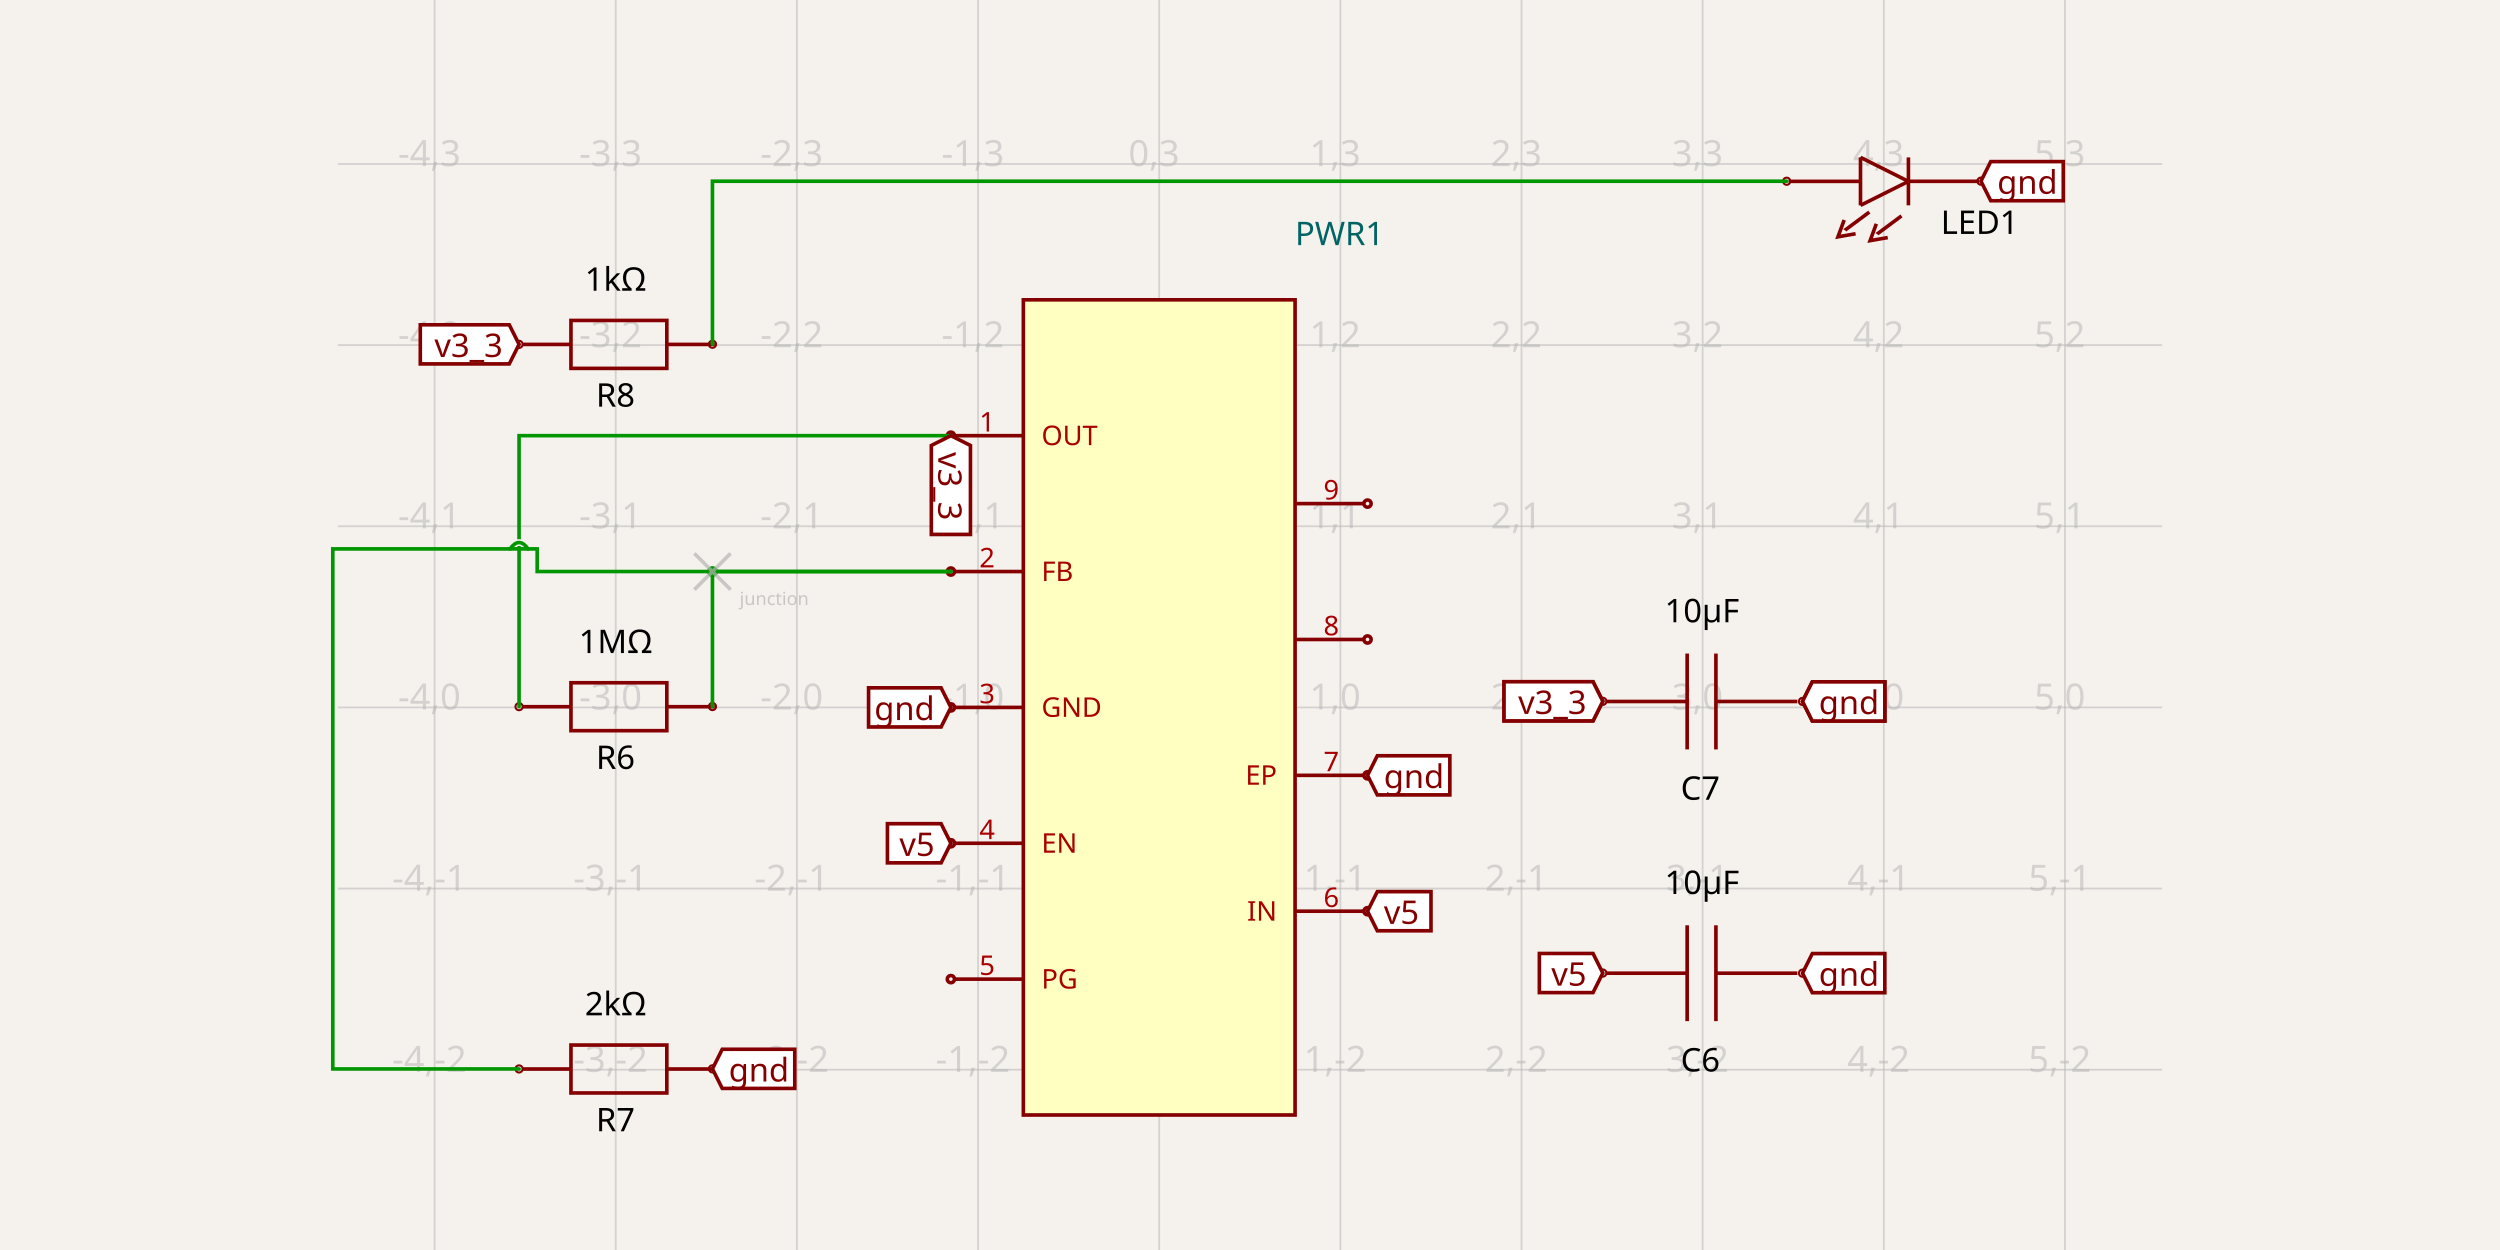
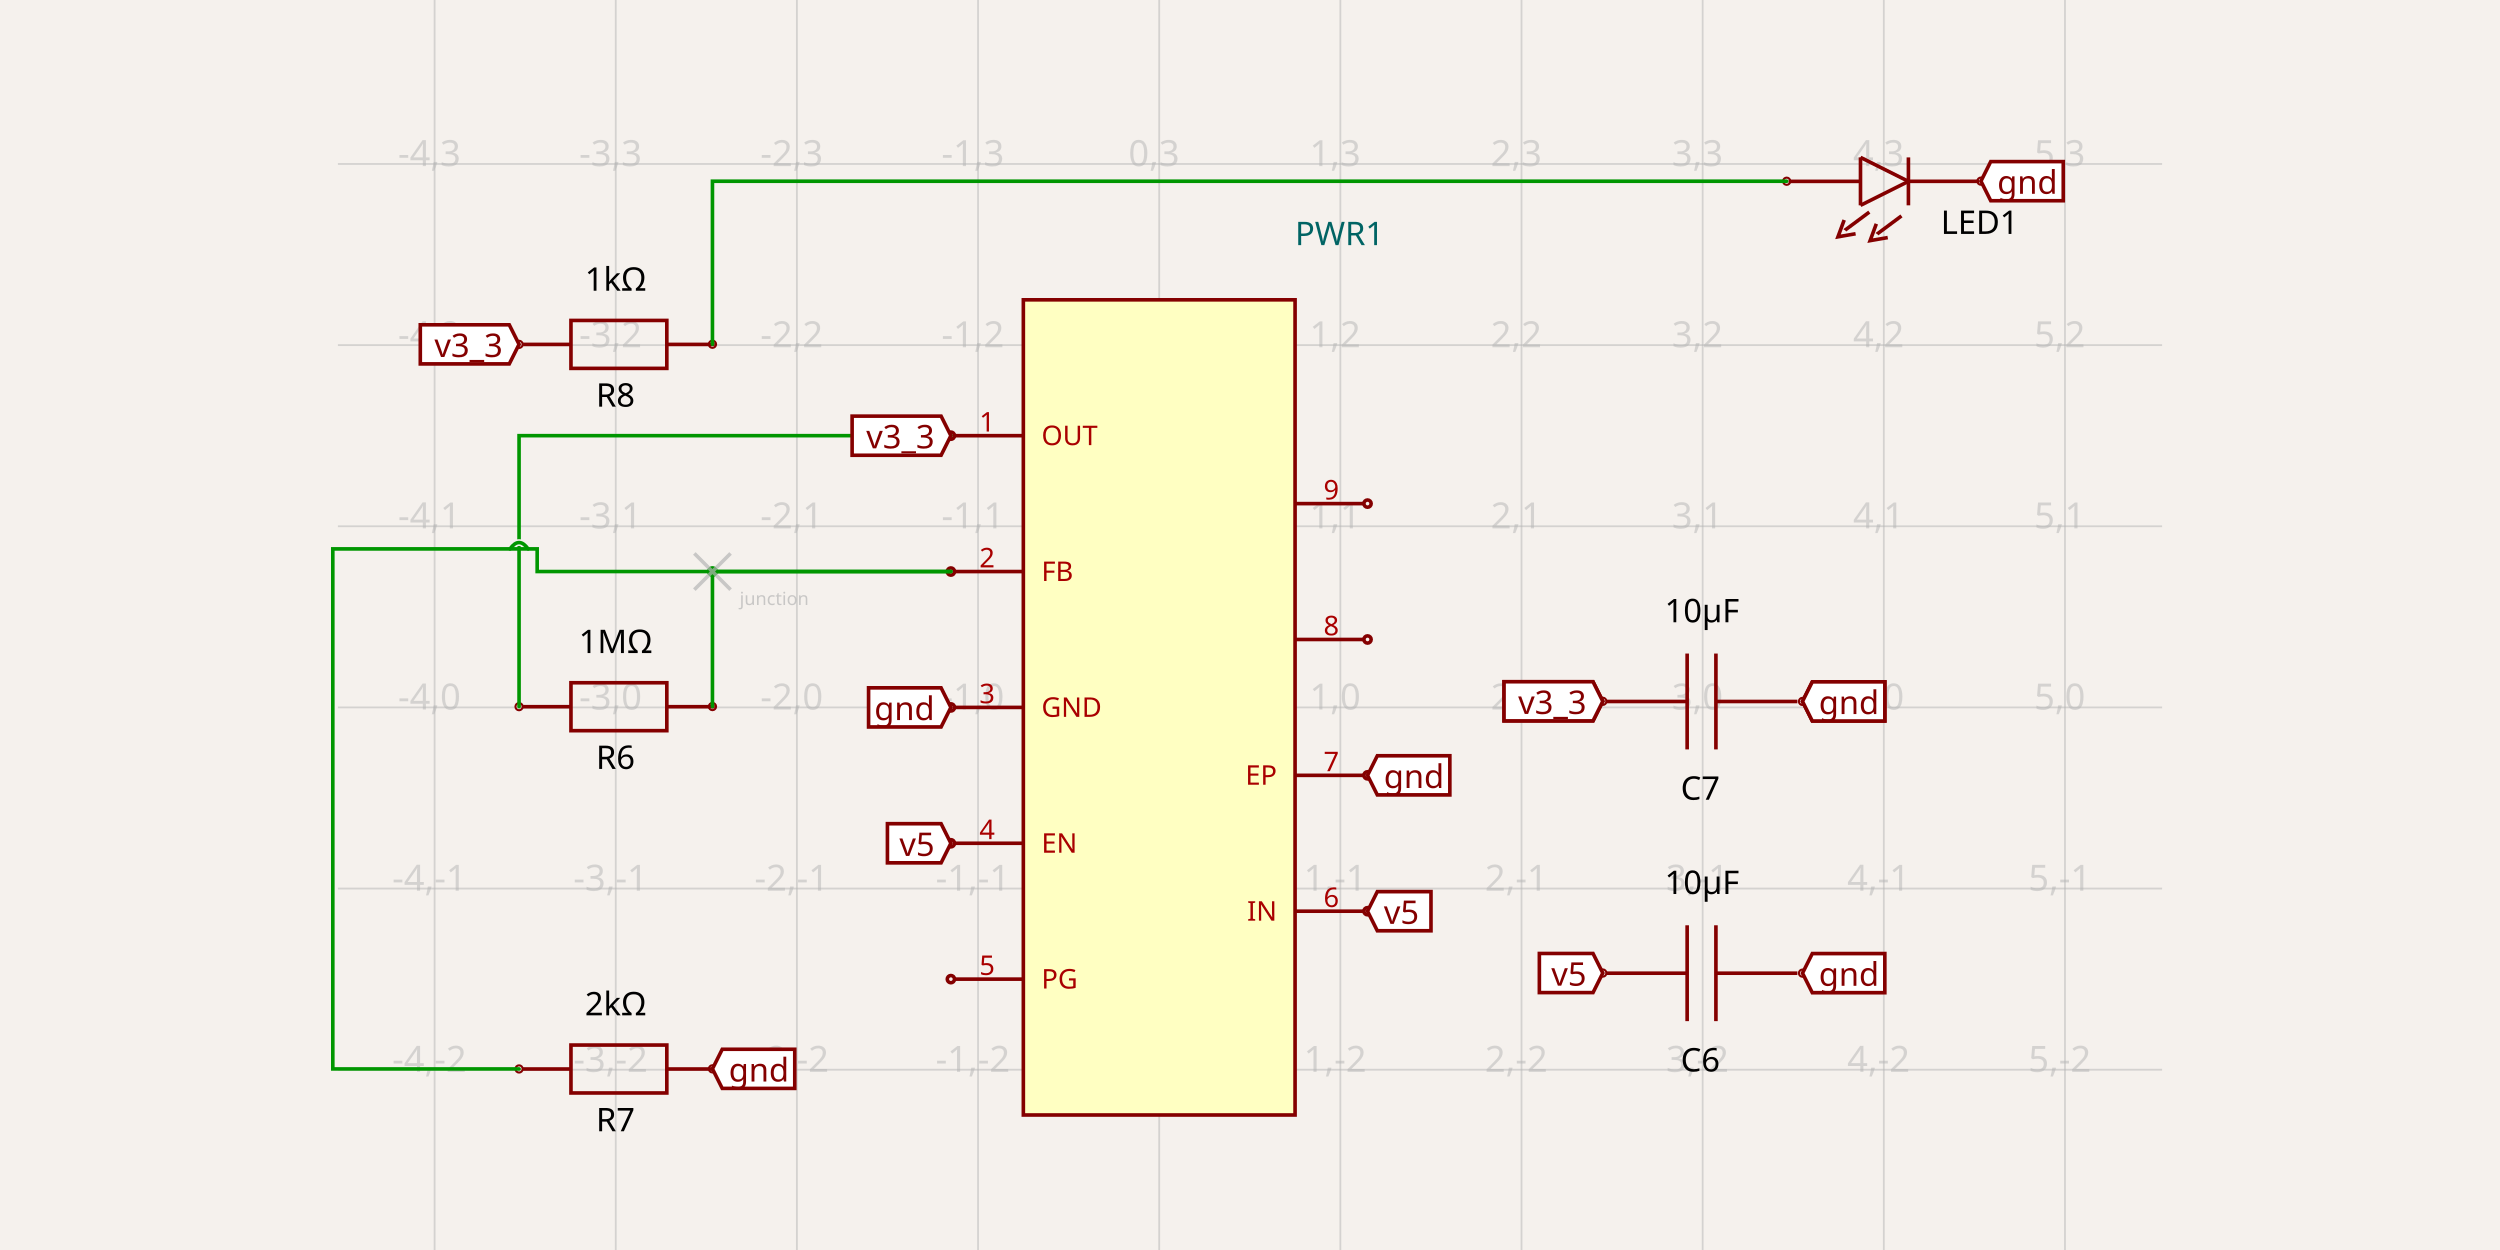
<svg xmlns="http://www.w3.org/2000/svg" width="1200" height="600" style="background-color: rgb(245, 241, 237)">
  <style>
              .boundary { fill: rgb(245, 241, 237); }
              .schematic-boundary { fill: none; stroke: #fff; }
              .component { fill: none; stroke: rgb(132, 0, 0); }
              .chip { fill: rgb(255, 255, 194); stroke: rgb(132, 0, 0); }
              .component-pin { fill: none; stroke: rgb(132, 0, 0); }
              .trace { stroke: rgb(0, 150, 0); }
              .text { font-family: sans-serif; fill: rgb(0, 150, 0); }
              .pin-number { fill: rgb(169, 0, 0); }
              .port-label { fill: rgb(0, 100, 100); }
              .component-name { fill: rgb(0, 100, 100); }
            </style>
  <rect class="boundary" x="0" y="0" width="1200" height="600" />
  <g class="grid">
    <line x1="208.61" y1="600" x2="208.61" y2="-1.4802026271354407e-10" stroke="rgb(181, 181, 181)" stroke-width="0.87" stroke-opacity="0.5" />
    <line x1="295.562" y1="600" x2="295.562" y2="-1.4802026271354407e-10" stroke="rgb(181, 181, 181)" stroke-width="0.87" stroke-opacity="0.5" />
    <line x1="382.514" y1="600" x2="382.514" y2="-1.4802026271354407e-10" stroke="rgb(181, 181, 181)" stroke-width="0.87" stroke-opacity="0.5" />
    <line x1="469.467" y1="600" x2="469.467" y2="-1.4802026271354407e-10" stroke="rgb(181, 181, 181)" stroke-width="0.87" stroke-opacity="0.5" />
    <line x1="556.419" y1="600" x2="556.419" y2="-1.4802026271354407e-10" stroke="rgb(181, 181, 181)" stroke-width="0.87" stroke-opacity="0.5" />
    <line x1="643.371" y1="600" x2="643.371" y2="-1.4802026271354407e-10" stroke="rgb(181, 181, 181)" stroke-width="0.87" stroke-opacity="0.5" />
    <line x1="730.323" y1="600" x2="730.323" y2="-1.4802026271354407e-10" stroke="rgb(181, 181, 181)" stroke-width="0.87" stroke-opacity="0.5" />
    <line x1="817.275" y1="600" x2="817.275" y2="-1.4802026271354407e-10" stroke="rgb(181, 181, 181)" stroke-width="0.87" stroke-opacity="0.5" />
    <line x1="904.228" y1="600" x2="904.228" y2="-1.4802026271354407e-10" stroke="rgb(181, 181, 181)" stroke-width="0.87" stroke-opacity="0.5" />
    <line x1="991.18" y1="600" x2="991.18" y2="-1.4802026271354407e-10" stroke="rgb(181, 181, 181)" stroke-width="0.87" stroke-opacity="0.5" />
    <line x1="162.196" y1="513.46" x2="1037.804" y2="513.46" stroke="rgb(181, 181, 181)" stroke-width="0.87" stroke-opacity="0.5" />
    <line x1="162.196" y1="426.508" x2="1037.804" y2="426.508" stroke="rgb(181, 181, 181)" stroke-width="0.87" stroke-opacity="0.5" />
    <line x1="162.196" y1="339.556" x2="1037.804" y2="339.556" stroke="rgb(181, 181, 181)" stroke-width="0.87" stroke-opacity="0.5" />
    <line x1="162.196" y1="252.604" x2="1037.804" y2="252.604" stroke="rgb(181, 181, 181)" stroke-width="0.87" stroke-opacity="0.5" />
    <line x1="162.196" y1="165.651" x2="1037.804" y2="165.651" stroke="rgb(181, 181, 181)" stroke-width="0.87" stroke-opacity="0.5" />
    <line x1="162.196" y1="78.699" x2="1037.804" y2="78.699" stroke="rgb(181, 181, 181)" stroke-width="0.87" stroke-opacity="0.5" />
    <text x="206.11" y="508.46" fill="rgb(181, 181, 181)" font-size="17.39" fill-opacity="0.5" text-anchor="middle" dominant-baseline="middle" font-family="sans-serif">-4,-2</text>
    <text x="206.11" y="421.508" fill="rgb(181, 181, 181)" font-size="17.39" fill-opacity="0.5" text-anchor="middle" dominant-baseline="middle" font-family="sans-serif">-4,-1</text>
    <text x="206.11" y="334.556" fill="rgb(181, 181, 181)" font-size="17.39" fill-opacity="0.5" text-anchor="middle" dominant-baseline="middle" font-family="sans-serif">-4,0</text>
    <text x="206.11" y="247.604" fill="rgb(181, 181, 181)" font-size="17.39" fill-opacity="0.5" text-anchor="middle" dominant-baseline="middle" font-family="sans-serif">-4,1</text>
    <text x="206.11" y="160.651" fill="rgb(181, 181, 181)" font-size="17.39" fill-opacity="0.5" text-anchor="middle" dominant-baseline="middle" font-family="sans-serif">-4,2</text>
    <text x="206.11" y="73.699" fill="rgb(181, 181, 181)" font-size="17.39" fill-opacity="0.5" text-anchor="middle" dominant-baseline="middle" font-family="sans-serif">-4,3</text>
    <text x="293.062" y="508.46" fill="rgb(181, 181, 181)" font-size="17.39" fill-opacity="0.5" text-anchor="middle" dominant-baseline="middle" font-family="sans-serif">-3,-2</text>
    <text x="293.062" y="421.508" fill="rgb(181, 181, 181)" font-size="17.39" fill-opacity="0.5" text-anchor="middle" dominant-baseline="middle" font-family="sans-serif">-3,-1</text>
    <text x="293.062" y="334.556" fill="rgb(181, 181, 181)" font-size="17.39" fill-opacity="0.5" text-anchor="middle" dominant-baseline="middle" font-family="sans-serif">-3,0</text>
    <text x="293.062" y="247.604" fill="rgb(181, 181, 181)" font-size="17.39" fill-opacity="0.5" text-anchor="middle" dominant-baseline="middle" font-family="sans-serif">-3,1</text>
    <text x="293.062" y="160.651" fill="rgb(181, 181, 181)" font-size="17.39" fill-opacity="0.5" text-anchor="middle" dominant-baseline="middle" font-family="sans-serif">-3,2</text>
    <text x="293.062" y="73.699" fill="rgb(181, 181, 181)" font-size="17.39" fill-opacity="0.5" text-anchor="middle" dominant-baseline="middle" font-family="sans-serif">-3,3</text>
    <text x="380.014" y="508.46" fill="rgb(181, 181, 181)" font-size="17.39" fill-opacity="0.5" text-anchor="middle" dominant-baseline="middle" font-family="sans-serif">-2,-2</text>
    <text x="380.014" y="421.508" fill="rgb(181, 181, 181)" font-size="17.39" fill-opacity="0.5" text-anchor="middle" dominant-baseline="middle" font-family="sans-serif">-2,-1</text>
    <text x="380.014" y="334.556" fill="rgb(181, 181, 181)" font-size="17.39" fill-opacity="0.5" text-anchor="middle" dominant-baseline="middle" font-family="sans-serif">-2,0</text>
    <text x="380.014" y="247.604" fill="rgb(181, 181, 181)" font-size="17.39" fill-opacity="0.5" text-anchor="middle" dominant-baseline="middle" font-family="sans-serif">-2,1</text>
    <text x="380.014" y="160.651" fill="rgb(181, 181, 181)" font-size="17.39" fill-opacity="0.5" text-anchor="middle" dominant-baseline="middle" font-family="sans-serif">-2,2</text>
    <text x="380.014" y="73.699" fill="rgb(181, 181, 181)" font-size="17.39" fill-opacity="0.5" text-anchor="middle" dominant-baseline="middle" font-family="sans-serif">-2,3</text>
    <text x="466.967" y="508.46" fill="rgb(181, 181, 181)" font-size="17.39" fill-opacity="0.5" text-anchor="middle" dominant-baseline="middle" font-family="sans-serif">-1,-2</text>
    <text x="466.967" y="421.508" fill="rgb(181, 181, 181)" font-size="17.39" fill-opacity="0.5" text-anchor="middle" dominant-baseline="middle" font-family="sans-serif">-1,-1</text>
    <text x="466.967" y="334.556" fill="rgb(181, 181, 181)" font-size="17.39" fill-opacity="0.5" text-anchor="middle" dominant-baseline="middle" font-family="sans-serif">-1,0</text>
    <text x="466.967" y="247.604" fill="rgb(181, 181, 181)" font-size="17.39" fill-opacity="0.5" text-anchor="middle" dominant-baseline="middle" font-family="sans-serif">-1,1</text>
    <text x="466.967" y="160.651" fill="rgb(181, 181, 181)" font-size="17.39" fill-opacity="0.5" text-anchor="middle" dominant-baseline="middle" font-family="sans-serif">-1,2</text>
    <text x="466.967" y="73.699" fill="rgb(181, 181, 181)" font-size="17.39" fill-opacity="0.5" text-anchor="middle" dominant-baseline="middle" font-family="sans-serif">-1,3</text>
    <text x="553.919" y="508.46" fill="rgb(181, 181, 181)" font-size="17.39" fill-opacity="0.5" text-anchor="middle" dominant-baseline="middle" font-family="sans-serif">0,-2</text>
    <text x="553.919" y="421.508" fill="rgb(181, 181, 181)" font-size="17.39" fill-opacity="0.5" text-anchor="middle" dominant-baseline="middle" font-family="sans-serif">0,-1</text>
    <text x="553.919" y="334.556" fill="rgb(181, 181, 181)" font-size="17.39" fill-opacity="0.5" text-anchor="middle" dominant-baseline="middle" font-family="sans-serif">0,0</text>
    <text x="553.919" y="247.604" fill="rgb(181, 181, 181)" font-size="17.39" fill-opacity="0.5" text-anchor="middle" dominant-baseline="middle" font-family="sans-serif">0,1</text>
    <text x="553.919" y="160.651" fill="rgb(181, 181, 181)" font-size="17.39" fill-opacity="0.5" text-anchor="middle" dominant-baseline="middle" font-family="sans-serif">0,2</text>
    <text x="553.919" y="73.699" fill="rgb(181, 181, 181)" font-size="17.39" fill-opacity="0.5" text-anchor="middle" dominant-baseline="middle" font-family="sans-serif">0,3</text>
    <text x="640.871" y="508.46" fill="rgb(181, 181, 181)" font-size="17.39" fill-opacity="0.5" text-anchor="middle" dominant-baseline="middle" font-family="sans-serif">1,-2</text>
    <text x="640.871" y="421.508" fill="rgb(181, 181, 181)" font-size="17.39" fill-opacity="0.5" text-anchor="middle" dominant-baseline="middle" font-family="sans-serif">1,-1</text>
    <text x="640.871" y="334.556" fill="rgb(181, 181, 181)" font-size="17.39" fill-opacity="0.5" text-anchor="middle" dominant-baseline="middle" font-family="sans-serif">1,0</text>
    <text x="640.871" y="247.604" fill="rgb(181, 181, 181)" font-size="17.39" fill-opacity="0.5" text-anchor="middle" dominant-baseline="middle" font-family="sans-serif">1,1</text>
    <text x="640.871" y="160.651" fill="rgb(181, 181, 181)" font-size="17.39" fill-opacity="0.5" text-anchor="middle" dominant-baseline="middle" font-family="sans-serif">1,2</text>
    <text x="640.871" y="73.699" fill="rgb(181, 181, 181)" font-size="17.39" fill-opacity="0.5" text-anchor="middle" dominant-baseline="middle" font-family="sans-serif">1,3</text>
    <text x="727.823" y="508.46" fill="rgb(181, 181, 181)" font-size="17.39" fill-opacity="0.5" text-anchor="middle" dominant-baseline="middle" font-family="sans-serif">2,-2</text>
    <text x="727.823" y="421.508" fill="rgb(181, 181, 181)" font-size="17.39" fill-opacity="0.5" text-anchor="middle" dominant-baseline="middle" font-family="sans-serif">2,-1</text>
    <text x="727.823" y="334.556" fill="rgb(181, 181, 181)" font-size="17.39" fill-opacity="0.5" text-anchor="middle" dominant-baseline="middle" font-family="sans-serif">2,0</text>
    <text x="727.823" y="247.604" fill="rgb(181, 181, 181)" font-size="17.39" fill-opacity="0.5" text-anchor="middle" dominant-baseline="middle" font-family="sans-serif">2,1</text>
    <text x="727.823" y="160.651" fill="rgb(181, 181, 181)" font-size="17.39" fill-opacity="0.5" text-anchor="middle" dominant-baseline="middle" font-family="sans-serif">2,2</text>
    <text x="727.823" y="73.699" fill="rgb(181, 181, 181)" font-size="17.39" fill-opacity="0.5" text-anchor="middle" dominant-baseline="middle" font-family="sans-serif">2,3</text>
    <text x="814.775" y="508.46" fill="rgb(181, 181, 181)" font-size="17.39" fill-opacity="0.5" text-anchor="middle" dominant-baseline="middle" font-family="sans-serif">3,-2</text>
    <text x="814.775" y="421.508" fill="rgb(181, 181, 181)" font-size="17.39" fill-opacity="0.5" text-anchor="middle" dominant-baseline="middle" font-family="sans-serif">3,-1</text>
    <text x="814.775" y="334.556" fill="rgb(181, 181, 181)" font-size="17.39" fill-opacity="0.5" text-anchor="middle" dominant-baseline="middle" font-family="sans-serif">3,0</text>
    <text x="814.775" y="247.604" fill="rgb(181, 181, 181)" font-size="17.39" fill-opacity="0.5" text-anchor="middle" dominant-baseline="middle" font-family="sans-serif">3,1</text>
    <text x="814.775" y="160.651" fill="rgb(181, 181, 181)" font-size="17.39" fill-opacity="0.5" text-anchor="middle" dominant-baseline="middle" font-family="sans-serif">3,2</text>
    <text x="814.775" y="73.699" fill="rgb(181, 181, 181)" font-size="17.39" fill-opacity="0.5" text-anchor="middle" dominant-baseline="middle" font-family="sans-serif">3,3</text>
    <text x="901.728" y="508.46" fill="rgb(181, 181, 181)" font-size="17.39" fill-opacity="0.5" text-anchor="middle" dominant-baseline="middle" font-family="sans-serif">4,-2</text>
    <text x="901.728" y="421.508" fill="rgb(181, 181, 181)" font-size="17.39" fill-opacity="0.5" text-anchor="middle" dominant-baseline="middle" font-family="sans-serif">4,-1</text>
    <text x="901.728" y="334.556" fill="rgb(181, 181, 181)" font-size="17.39" fill-opacity="0.5" text-anchor="middle" dominant-baseline="middle" font-family="sans-serif">4,0</text>
    <text x="901.728" y="247.604" fill="rgb(181, 181, 181)" font-size="17.39" fill-opacity="0.5" text-anchor="middle" dominant-baseline="middle" font-family="sans-serif">4,1</text>
    <text x="901.728" y="160.651" fill="rgb(181, 181, 181)" font-size="17.39" fill-opacity="0.5" text-anchor="middle" dominant-baseline="middle" font-family="sans-serif">4,2</text>
    <text x="901.728" y="73.699" fill="rgb(181, 181, 181)" font-size="17.39" fill-opacity="0.5" text-anchor="middle" dominant-baseline="middle" font-family="sans-serif">4,3</text>
    <text x="988.68" y="508.46" fill="rgb(181, 181, 181)" font-size="17.39" fill-opacity="0.5" text-anchor="middle" dominant-baseline="middle" font-family="sans-serif">5,-2</text>
    <text x="988.68" y="421.508" fill="rgb(181, 181, 181)" font-size="17.39" fill-opacity="0.5" text-anchor="middle" dominant-baseline="middle" font-family="sans-serif">5,-1</text>
    <text x="988.68" y="334.556" fill="rgb(181, 181, 181)" font-size="17.39" fill-opacity="0.5" text-anchor="middle" dominant-baseline="middle" font-family="sans-serif">5,0</text>
    <text x="988.68" y="247.604" fill="rgb(181, 181, 181)" font-size="17.39" fill-opacity="0.5" text-anchor="middle" dominant-baseline="middle" font-family="sans-serif">5,1</text>
    <text x="988.68" y="160.651" fill="rgb(181, 181, 181)" font-size="17.39" fill-opacity="0.5" text-anchor="middle" dominant-baseline="middle" font-family="sans-serif">5,2</text>
    <text x="988.68" y="73.699" fill="rgb(181, 181, 181)" font-size="17.39" fill-opacity="0.5" text-anchor="middle" dominant-baseline="middle" font-family="sans-serif">5,3</text>
  </g>
  <rect class="component chip" x="491.205" y="143.913" width="130.428" height="391.285" stroke-width="1.739px" />
  <text class="component-name" x="621.633" y="117.654" font-family="sans-serif" text-anchor="right" dominant-baseline="auto" font-size="15.651px">PWR1</text>
  <line class="component-pin" x1="654.675" y1="372.163" x2="621.633" y2="372.163" stroke-width="1.739px" />
  <circle class="component-pin" cx="656.414" cy="372.163" r="1.739" stroke-width="1.739px" />
  <text class="pin-number" x="639.023" y="370.163" style="font-family: sans-serif;" fill="rgb(169, 0, 0)" text-anchor="middle" dominant-baseline="auto" font-size="13.043px" transform="">7</text>
  <text class="pin-number" x="612.938" y="372.163" style="font-family: sans-serif;" fill="rgb(169, 0, 0)" text-anchor="end" dominant-baseline="middle" font-size="13.043px" transform="">EP</text>
  <line class="component-pin" x1="654.675" y1="437.377" x2="621.633" y2="437.377" stroke-width="1.739px" />
  <circle class="component-pin" cx="656.414" cy="437.377" r="1.739" stroke-width="1.739px" />
  <text class="pin-number" x="639.023" y="435.377" style="font-family: sans-serif;" fill="rgb(169, 0, 0)" text-anchor="middle" dominant-baseline="auto" font-size="13.043px" transform="">6</text>
  <text class="pin-number" x="612.938" y="437.377" style="font-family: sans-serif;" fill="rgb(169, 0, 0)" text-anchor="end" dominant-baseline="middle" font-size="13.043px" transform="">IN</text>
  <line class="component-pin" x1="458.163" y1="469.984" x2="491.205" y2="469.984" stroke-width="1.739px" />
  <circle class="component-pin" cx="456.424" cy="469.984" r="1.739" stroke-width="1.739px" />
  <text class="pin-number" x="473.814" y="467.984" style="font-family: sans-serif;" fill="rgb(169, 0, 0)" text-anchor="middle" dominant-baseline="auto" font-size="13.043px" transform="">5</text>
  <text class="pin-number" x="499.9" y="469.984" style="font-family: sans-serif;" fill="rgb(169, 0, 0)" text-anchor="start" dominant-baseline="middle" font-size="13.043px" transform="">PG</text>
  <line class="component-pin" x1="458.163" y1="404.77" x2="491.205" y2="404.77" stroke-width="1.739px" />
  <circle class="component-pin" cx="456.424" cy="404.77" r="1.739" stroke-width="1.739px" />
  <text class="pin-number" x="473.814" y="402.77" style="font-family: sans-serif;" fill="rgb(169, 0, 0)" text-anchor="middle" dominant-baseline="auto" font-size="13.043px" transform="">4</text>
  <text class="pin-number" x="499.9" y="404.77" style="font-family: sans-serif;" fill="rgb(169, 0, 0)" text-anchor="start" dominant-baseline="middle" font-size="13.043px" transform="">EN</text>
  <line class="component-pin" x1="458.163" y1="339.556" x2="491.205" y2="339.556" stroke-width="1.739px" />
  <circle class="component-pin" cx="456.424" cy="339.556" r="1.739" stroke-width="1.739px" />
  <text class="pin-number" x="473.814" y="337.556" style="font-family: sans-serif;" fill="rgb(169, 0, 0)" text-anchor="middle" dominant-baseline="auto" font-size="13.043px" transform="">3</text>
  <text class="pin-number" x="499.9" y="339.556" style="font-family: sans-serif;" fill="rgb(169, 0, 0)" text-anchor="start" dominant-baseline="middle" font-size="13.043px" transform="">GND</text>
  <line class="component-pin" x1="458.163" y1="274.342" x2="491.205" y2="274.342" stroke-width="1.739px" />
  <circle class="component-pin" cx="456.424" cy="274.342" r="1.739" stroke-width="1.739px" />
  <text class="pin-number" x="473.814" y="272.342" style="font-family: sans-serif;" fill="rgb(169, 0, 0)" text-anchor="middle" dominant-baseline="auto" font-size="13.043px" transform="">2</text>
  <text class="pin-number" x="499.9" y="274.342" style="font-family: sans-serif;" fill="rgb(169, 0, 0)" text-anchor="start" dominant-baseline="middle" font-size="13.043px" transform="">FB</text>
  <line class="component-pin" x1="458.163" y1="209.127" x2="491.205" y2="209.127" stroke-width="1.739px" />
  <circle class="component-pin" cx="456.424" cy="209.127" r="1.739" stroke-width="1.739px" />
  <text class="pin-number" x="473.814" y="207.127" style="font-family: sans-serif;" fill="rgb(169, 0, 0)" text-anchor="middle" dominant-baseline="auto" font-size="13.043px" transform="">1</text>
  <text class="pin-number" x="499.9" y="209.127" style="font-family: sans-serif;" fill="rgb(169, 0, 0)" text-anchor="start" dominant-baseline="middle" font-size="13.043px" transform="">OUT</text>
  <line class="component-pin" x1="654.675" y1="306.949" x2="621.633" y2="306.949" stroke-width="1.739px" />
  <circle class="component-pin" cx="656.414" cy="306.949" r="1.739" stroke-width="1.739px" />
  <text class="pin-number" x="639.023" y="304.949" style="font-family: sans-serif;" fill="rgb(169, 0, 0)" text-anchor="middle" dominant-baseline="auto" font-size="13.043px" transform="">8</text>
  <line class="component-pin" x1="654.675" y1="241.734" x2="621.633" y2="241.734" stroke-width="1.739px" />
  <circle class="component-pin" cx="656.414" cy="241.734" r="1.739" stroke-width="1.739px" />
  <text class="pin-number" x="639.023" y="239.734" style="font-family: sans-serif;" fill="rgb(169, 0, 0)" text-anchor="middle" dominant-baseline="auto" font-size="13.043px" transform="">9</text>
  <path d="M 251.056 339.222 L 274.062 339.222" stroke="rgb(132, 0, 0)" fill="none" stroke-width="1.739px" />
  <path d="M 320.074 339.222 L 343.08 339.222" stroke="rgb(132, 0, 0)" fill="none" stroke-width="1.739px" />
  <path d="M 297.068 350.725 L 320.074 350.725 L 320.074 327.719 L 274.062 327.719 L 274.062 350.725 L 297.068 350.725" stroke="rgb(132, 0, 0)" fill="none" stroke-width="1.739px" />
  <text x="295.438" y="356.946" dominant-baseline="hanging" text-anchor="middle" font-family="sans-serif" font-size="15.651px">R6</text>
  <text x="295.522" y="313.47" dominant-baseline="auto" text-anchor="middle" font-family="sans-serif" font-size="15.651px">1MΩ</text>
  <circle cx="249.148" cy="339.191" r="1.739px" fill="none" stroke="rgb(132, 0, 0)" />
  <circle cx="341.976" cy="339.143" r="1.739px" fill="none" stroke="rgb(132, 0, 0)" />
  <path d="M 251.056 513.126 L 274.062 513.126" stroke="rgb(132, 0, 0)" fill="none" stroke-width="1.739px" />
  <path d="M 320.074 513.126 L 343.08 513.126" stroke="rgb(132, 0, 0)" fill="none" stroke-width="1.739px" />
  <path d="M 297.068 524.629 L 320.074 524.629 L 320.074 501.623 L 274.062 501.623 L 274.062 524.629 L 297.068 524.629" stroke="rgb(132, 0, 0)" fill="none" stroke-width="1.739px" />
  <text x="295.438" y="530.85" dominant-baseline="hanging" text-anchor="middle" font-family="sans-serif" font-size="15.651px">R7</text>
  <text x="295.522" y="487.375" dominant-baseline="auto" text-anchor="middle" font-family="sans-serif" font-size="15.651px">2kΩ</text>
  <circle cx="249.148" cy="513.095" r="1.739px" fill="none" stroke="rgb(132, 0, 0)" />
  <circle cx="341.976" cy="513.048" r="1.739px" fill="none" stroke="rgb(132, 0, 0)" />
  <path d="M 251.056 165.318 L 274.062 165.318" stroke="rgb(132, 0, 0)" fill="none" stroke-width="1.739px" />
  <path d="M 320.074 165.318 L 343.08 165.318" stroke="rgb(132, 0, 0)" fill="none" stroke-width="1.739px" />
  <path d="M 297.068 176.821 L 320.074 176.821 L 320.074 153.814 L 274.062 153.814 L 274.062 176.821 L 297.068 176.821" stroke="rgb(132, 0, 0)" fill="none" stroke-width="1.739px" />
  <text x="295.438" y="183.042" dominant-baseline="hanging" text-anchor="middle" font-family="sans-serif" font-size="15.651px">R8</text>
  <text x="295.522" y="139.566" dominant-baseline="auto" text-anchor="middle" font-family="sans-serif" font-size="15.651px">1kΩ</text>
  <circle cx="249.148" cy="165.287" r="1.739px" fill="none" stroke="rgb(132, 0, 0)" />
  <circle cx="341.976" cy="165.239" r="1.739px" fill="none" stroke="rgb(132, 0, 0)" />
  <path d="M 862.746 467.139 L 823.636 467.139" stroke="rgb(132, 0, 0)" fill="none" stroke-width="1.739px" />
  <path d="M 809.832 467.139 L 770.722 467.139" stroke="rgb(132, 0, 0)" fill="none" stroke-width="1.739px" />
  <path d="M 823.636 490.145 L 823.636 444.133" stroke="rgb(132, 0, 0)" fill="none" stroke-width="1.739px" />
  <path d="M 809.832 490.145 L 809.832 444.133" stroke="rgb(132, 0, 0)" fill="none" stroke-width="1.739px" />
  <text x="816.157" y="502.157" dominant-baseline="hanging" text-anchor="middle" font-family="sans-serif" font-size="15.651px">C6</text>
  <text x="816.941" y="429.116" dominant-baseline="auto" text-anchor="middle" font-family="sans-serif" font-size="15.651px">10µF</text>
  <circle cx="769.346" cy="467.061" r="1.739px" fill="none" stroke="rgb(132, 0, 0)" />
  <circle cx="865.204" cy="467.108" r="1.739px" fill="none" stroke="rgb(132, 0, 0)" />
  <path d="M 862.746 336.711 L 823.636 336.711" stroke="rgb(132, 0, 0)" fill="none" stroke-width="1.739px" />
  <path d="M 809.832 336.711 L 770.722 336.711" stroke="rgb(132, 0, 0)" fill="none" stroke-width="1.739px" />
  <path d="M 823.636 359.717 L 823.636 313.705" stroke="rgb(132, 0, 0)" fill="none" stroke-width="1.739px" />
  <path d="M 809.832 359.717 L 809.832 313.705" stroke="rgb(132, 0, 0)" fill="none" stroke-width="1.739px" />
  <text x="816.157" y="371.729" dominant-baseline="hanging" text-anchor="middle" font-family="sans-serif" font-size="15.651px">C7</text>
  <text x="816.941" y="298.687" dominant-baseline="auto" text-anchor="middle" font-family="sans-serif" font-size="15.651px">10µF</text>
  <circle cx="769.346" cy="336.632" r="1.739px" fill="none" stroke="rgb(132, 0, 0)" />
  <circle cx="865.204" cy="336.68" r="1.739px" fill="none" stroke="rgb(132, 0, 0)" />
  <path d="M 916.041 87.056 L 893.035 75.553" stroke="rgb(132, 0, 0)" fill="none" stroke-width="1.739px" />
  <path d="M 915.326 87.036 L 950.013 87.036" stroke="rgb(132, 0, 0)" fill="none" stroke-width="1.739px" />
  <path d="M 893.035 98.559 L 916.041 87.056" stroke="rgb(132, 0, 0)" fill="none" stroke-width="1.739px" />
  <path d="M 893.035 75.553 L 893.035 98.559" stroke="rgb(132, 0, 0)" fill="none" stroke-width="1.739px" />
  <path d="M 916.041 98.559 L 916.041 75.553" stroke="rgb(132, 0, 0)" fill="none" stroke-width="1.739px" />
  <path d="M 892.857 87.056 L 858.525 87.056" stroke="rgb(132, 0, 0)" fill="none" stroke-width="1.739px" />
  <path d="M 890.685 112.198 L 882.221 113.666 L 885.204 105.6" stroke="rgb(132, 0, 0)" fill="none" stroke-width="1.739px" />
  <path d="M 897.271 101.803 L 896.225 102.58 L 885.638 110.445 L 885.584 110.528" stroke="rgb(132, 0, 0)" fill="none" stroke-width="1.739px" />
  <path d="M 906.116 114.036 L 897.652 115.503 L 900.635 107.437" stroke="rgb(132, 0, 0)" fill="none" stroke-width="1.739px" />
  <path d="M 912.702 103.641 L 911.657 104.418 L 901.07 112.283 L 901.015 112.366" stroke="rgb(132, 0, 0)" fill="none" stroke-width="1.739px" />
  <text x="903.396" y="59.251" dominant-baseline="middle" text-anchor="end" font-family="sans-serif" font-size="15.651px" />
  <text x="931.586" y="106.843" dominant-baseline="middle" text-anchor="start" font-family="sans-serif" font-size="15.651px">LED1</text>
  <circle cx="857.603" cy="86.992" r="1.739px" fill="none" stroke="rgb(132, 0, 0)" />
  <circle cx="950.852" cy="86.952" r="1.739px" fill="none" stroke="rgb(132, 0, 0)" />
  <path class="trace" d="M 249.148 339.191 L 249.148 209.127 L 443.381 209.127 L 456.424 209.127 L 456.424 209.127" stroke="rgb(0, 150, 0)" fill="none" stroke-width="1.739px" stroke-linecap="round" />
  <path class="trace" d="M 857.603 86.992 L 341.976 86.992 L 341.976 146.087 L 341.976 165.239 L 341.976 165.239" stroke="rgb(0, 150, 0)" fill="none" stroke-width="1.739px" stroke-linecap="round" />
  <path class="trace" d="M 456.424 274.342 L 341.976 274.342 L 341.976 319.992 L 341.976 339.143 L 341.976 339.143" stroke="rgb(0, 150, 0)" fill="none" stroke-width="1.739px" stroke-linecap="round" />
  <path d="M 244.8 263.472 Q 249.148 257.386 253.496 263.472" stroke="rgb(245, 241, 237)" fill="none" stroke-width="3.239px" stroke-linecap="round" />
  <path d="M 244.8 263.472 Q 249.148 257.386 253.496 263.472" stroke="rgb(0, 150, 0)" fill="none" stroke-width="1.739px" stroke-linecap="round" />
  <path class="trace" d="M 456.424 274.342 L 257.843 274.342 L 257.843 263.472 L 244.8 263.472M 253.496 263.472 L 159.747 263.472 L 159.747 513.095 L 236.105 513.095 L 249.148 513.095 L 249.148 513.095" stroke="rgb(0, 150, 0)" fill="none" stroke-width="1.739px" stroke-linecap="round" />
  <circle cx="341.976" cy="274.342" r="2.609" fill="rgb(0, 150, 0)" />
  <path class="net-label" d="     M 656.414,372.163     L 661.109,362.772     L 695.925,362.772     L 695.925,381.554     L 661.109,381.554     Z   " fill="white" stroke="rgb(132, 0, 0)" stroke-width="1.739px" />
  <text class="net-label-text" x="664.239" y="372.163" fill="rgb(132, 0, 0)" text-anchor="start" dominant-baseline="central" font-family="sans-serif" font-variant-numeric="tabular-nums" font-size="15.651px" transform="">gnd</text>
  <path class="net-label" d="     M 656.414,437.377     L 661.109,427.986     L 686.87,427.986     L 686.87,446.768     L 661.109,446.768     Z   " fill="white" stroke="rgb(132, 0, 0)" stroke-width="1.739px" />
  <text class="net-label-text" x="664.239" y="437.377" fill="rgb(132, 0, 0)" text-anchor="start" dominant-baseline="central" font-family="sans-serif" font-variant-numeric="tabular-nums" font-size="15.651px" transform="">v5</text>
  <path class="net-label" d="     M 456.424,404.77     L 451.728,414.161     L 425.967,414.161     L 425.967,395.379     L 451.728,395.379     Z   " fill="white" stroke="rgb(132, 0, 0)" stroke-width="1.739px" />
  <text class="net-label-text" x="448.598" y="404.77" fill="rgb(132, 0, 0)" text-anchor="end" dominant-baseline="central" font-family="sans-serif" font-variant-numeric="tabular-nums" font-size="15.651px" transform="">v5</text>
-   <path class="net-label" d="     M 456.424,209.127     L 465.815,213.823     L 465.815,256.534     L 447.033,256.534     L 447.033,213.823     Z   " fill="white" stroke="rgb(132, 0, 0)" stroke-width="1.739px" />
-   <text class="net-label-text" x="456.424" y="216.953" fill="rgb(132, 0, 0)" text-anchor="start" dominant-baseline="central" font-family="sans-serif" font-variant-numeric="tabular-nums" font-size="15.651px" transform="rotate(90 456.4237 216.9531)">v3_3</text>
+   <path class="net-label" d="     M 456.424,209.127     L 451.728,218.518     L 409.017,218.518     L 409.017,199.737     L 451.728,199.737     Z   " fill="white" stroke="rgb(132, 0, 0)" stroke-width="1.739px" />
+   <text class="net-label-text" x="448.598" y="209.127" fill="rgb(132, 0, 0)" text-anchor="end" dominant-baseline="central" font-family="sans-serif" font-variant-numeric="tabular-nums" font-size="15.651px" transform="">v3_3</text>
  <path class="net-label" d="     M 249.148,165.287     L 244.452,174.677     L 201.742,174.677     L 201.742,155.896     L 244.452,155.896     Z   " fill="white" stroke="rgb(132, 0, 0)" stroke-width="1.739px" />
  <text class="net-label-text" x="241.322" y="165.287" fill="rgb(132, 0, 0)" text-anchor="end" dominant-baseline="central" font-family="sans-serif" font-variant-numeric="tabular-nums" font-size="15.651px" transform="">v3_3</text>
  <path class="net-label" d="     M 769.346,467.061     L 764.651,476.452     L 738.89,476.452     L 738.89,457.67     L 764.651,457.67     Z   " fill="white" stroke="rgb(132, 0, 0)" stroke-width="1.739px" />
  <text class="net-label-text" x="761.521" y="467.061" fill="rgb(132, 0, 0)" text-anchor="end" dominant-baseline="central" font-family="sans-serif" font-variant-numeric="tabular-nums" font-size="15.651px" transform="">v5</text>
  <path class="net-label" d="     M 865.204,467.108     L 869.9,457.717     L 904.715,457.717     L 904.715,476.499     L 869.9,476.499     Z   " fill="white" stroke="rgb(132, 0, 0)" stroke-width="1.739px" />
  <text class="net-label-text" x="873.03" y="467.108" fill="rgb(132, 0, 0)" text-anchor="start" dominant-baseline="central" font-family="sans-serif" font-variant-numeric="tabular-nums" font-size="15.651px" transform="">gnd</text>
  <path class="net-label" d="     M 769.346,336.632     L 764.651,346.023     L 721.94,346.023     L 721.94,327.242     L 764.651,327.242     Z   " fill="white" stroke="rgb(132, 0, 0)" stroke-width="1.739px" />
  <text class="net-label-text" x="761.521" y="336.632" fill="rgb(132, 0, 0)" text-anchor="end" dominant-baseline="central" font-family="sans-serif" font-variant-numeric="tabular-nums" font-size="15.651px" transform="">v3_3</text>
  <path class="net-label" d="     M 865.204,336.68     L 869.9,327.289     L 904.715,327.289     L 904.715,346.071     L 869.9,346.071     Z   " fill="white" stroke="rgb(132, 0, 0)" stroke-width="1.739px" />
  <text class="net-label-text" x="873.03" y="336.68" fill="rgb(132, 0, 0)" text-anchor="start" dominant-baseline="central" font-family="sans-serif" font-variant-numeric="tabular-nums" font-size="15.651px" transform="">gnd</text>
  <path class="net-label" d="     M 950.852,86.952     L 955.548,77.561     L 990.363,77.561     L 990.363,96.343     L 955.548,96.343     Z   " fill="white" stroke="rgb(132, 0, 0)" stroke-width="1.739px" />
  <text class="net-label-text" x="958.678" y="86.952" fill="rgb(132, 0, 0)" text-anchor="start" dominant-baseline="central" font-family="sans-serif" font-variant-numeric="tabular-nums" font-size="15.651px" transform="">gnd</text>
  <path class="net-label" d="     M 341.976,513.048     L 346.672,503.657     L 381.488,503.657     L 381.488,522.439     L 346.672,522.439     Z   " fill="white" stroke="rgb(132, 0, 0)" stroke-width="1.739px" />
  <text class="net-label-text" x="349.802" y="513.048" fill="rgb(132, 0, 0)" text-anchor="start" dominant-baseline="central" font-family="sans-serif" font-variant-numeric="tabular-nums" font-size="15.651px" transform="">gnd</text>
  <path class="net-label" d="     M 456.424,339.556     L 451.728,348.947     L 416.913,348.947     L 416.913,330.165     L 451.728,330.165     Z   " fill="white" stroke="rgb(132, 0, 0)" stroke-width="1.739px" />
  <text class="net-label-text" x="448.598" y="339.556" fill="rgb(132, 0, 0)" text-anchor="end" dominant-baseline="central" font-family="sans-serif" font-variant-numeric="tabular-nums" font-size="15.651px" transform="">gnd</text>
  <path class="net-label" d="     M 865.204,336.68     L 869.9,327.289     L 904.715,327.289     L 904.715,346.071     L 869.9,346.071     Z   " fill="white" stroke="rgb(132, 0, 0)" stroke-width="1.739px" />
  <text class="net-label-text" x="873.03" y="336.68" fill="rgb(132, 0, 0)" text-anchor="start" dominant-baseline="central" font-family="sans-serif" font-variant-numeric="tabular-nums" font-size="15.651px" transform="">gnd</text>
  <path class="net-label" d="     M 769.346,336.632     L 764.651,346.023     L 721.94,346.023     L 721.94,327.242     L 764.651,327.242     Z   " fill="white" stroke="rgb(132, 0, 0)" stroke-width="1.739px" />
  <text class="net-label-text" x="761.521" y="336.632" fill="rgb(132, 0, 0)" text-anchor="end" dominant-baseline="central" font-family="sans-serif" font-variant-numeric="tabular-nums" font-size="15.651px" transform="">v3_3</text>
  <g class="labeled-points">
    <path d="M333.281,283.037 L350.672,265.646 M333.281,265.646 L350.672,283.037" stroke="rgb(181, 181, 181)" stroke-width="1.739" stroke-opacity="0.7" />
    <text x="355.019" y="287.384" fill="rgb(181, 181, 181)" font-size="8.695" fill-opacity="0.7" text-anchor="start" font-family="sans-serif" dominant-baseline="middle">junction</text>
  </g>
</svg>
